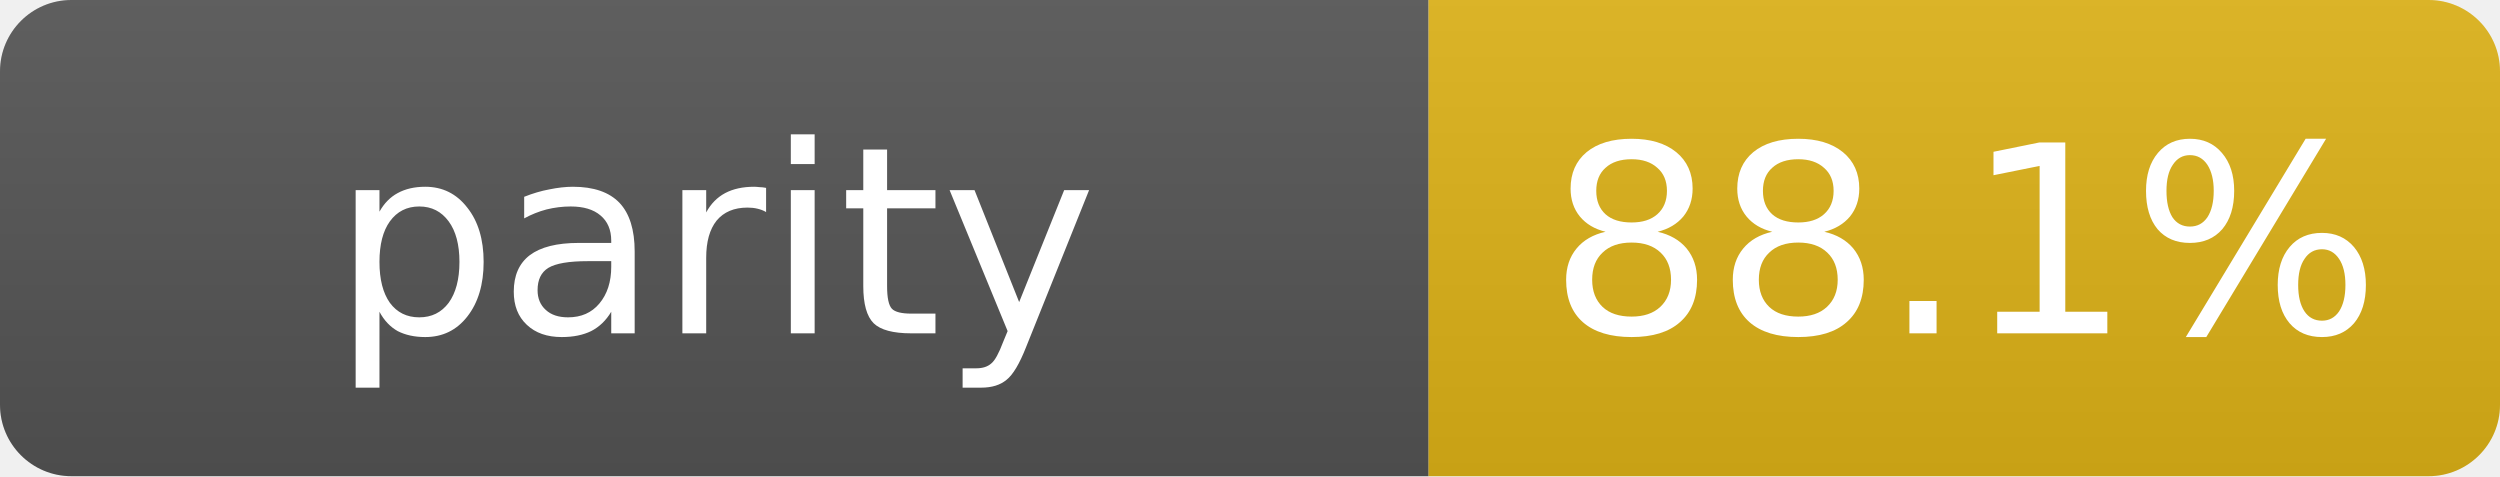
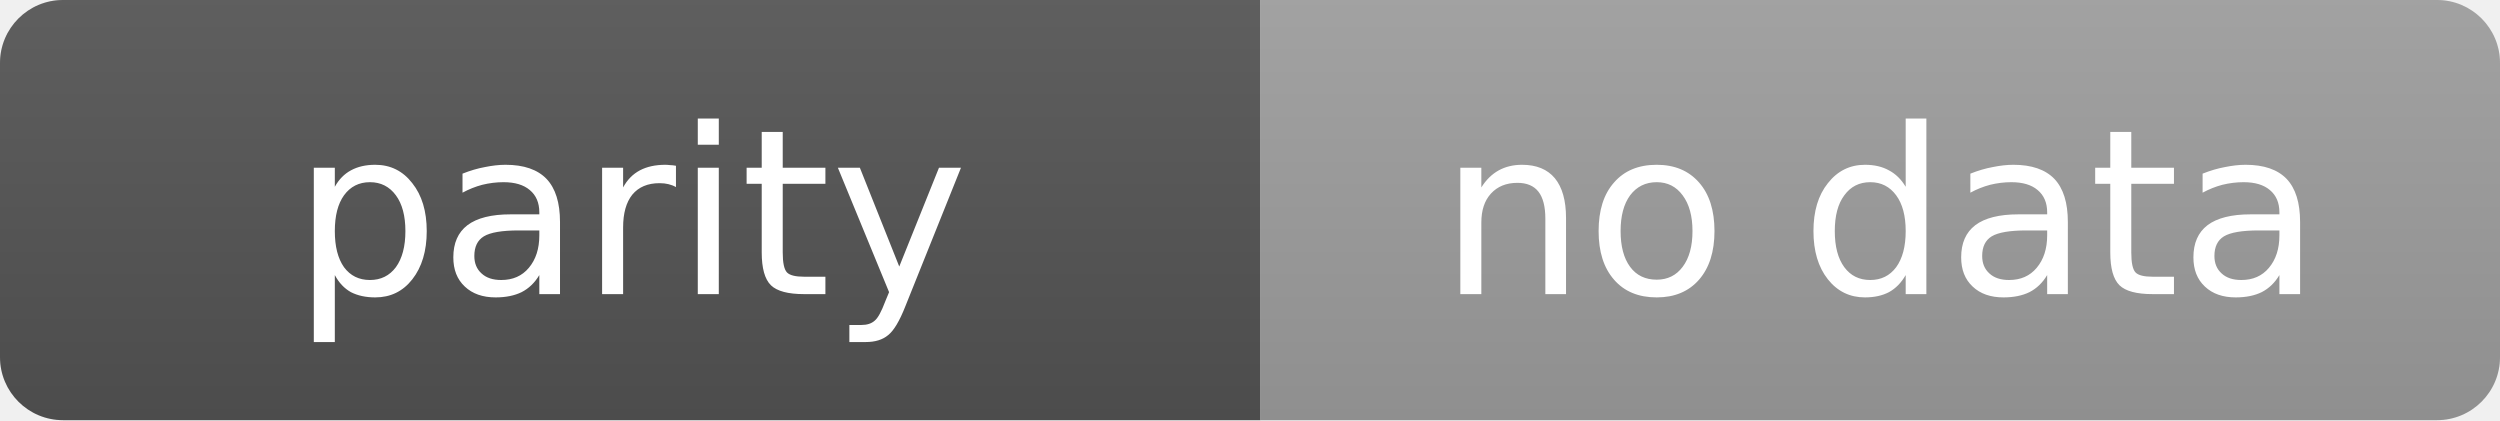
- <svg xmlns="http://www.w3.org/2000/svg" width="105" height="20" role="img" aria-label="parity: 88.1%">
+ <svg xmlns="http://www.w3.org/2000/svg" width="119" height="20" role="img" aria-label="parity: no data">
  <linearGradient id="s" x2="0" y2="100%">
    <stop offset="0" stop-color="#bbb" stop-opacity=".1" />
    <stop offset="1" stop-opacity=".1" />
  </linearGradient>
  <clipPath id="r">
-     <rect width="105" height="20" rx="3" fill="#fff" />
+     <rect width="119" height="20" rx="3" fill="#fff" />
  </clipPath>
  <g clip-path="url(#r)">
    <rect width="60" height="20" fill="#555" />
-     <rect x="60" width="45" height="20" fill="#dfb317" />
-     <rect width="105" height="20" fill="url(#s)" />
+     <rect x="60" width="59" height="20" fill="#9f9f9f" />
+     <rect width="119" height="20" fill="url(#s)" />
  </g>
  <g fill="#fff" text-anchor="middle" font-family="Verdana,Geneva,DejaVu Sans,sans-serif" text-rendering="geometricPrecision" font-size="11">
    <text x="30.0" y="14">parity</text>
-     <text x="82.5" y="14">88.1%</text>
+     <text x="89.5" y="14">no data</text>
  </g>
</svg>
